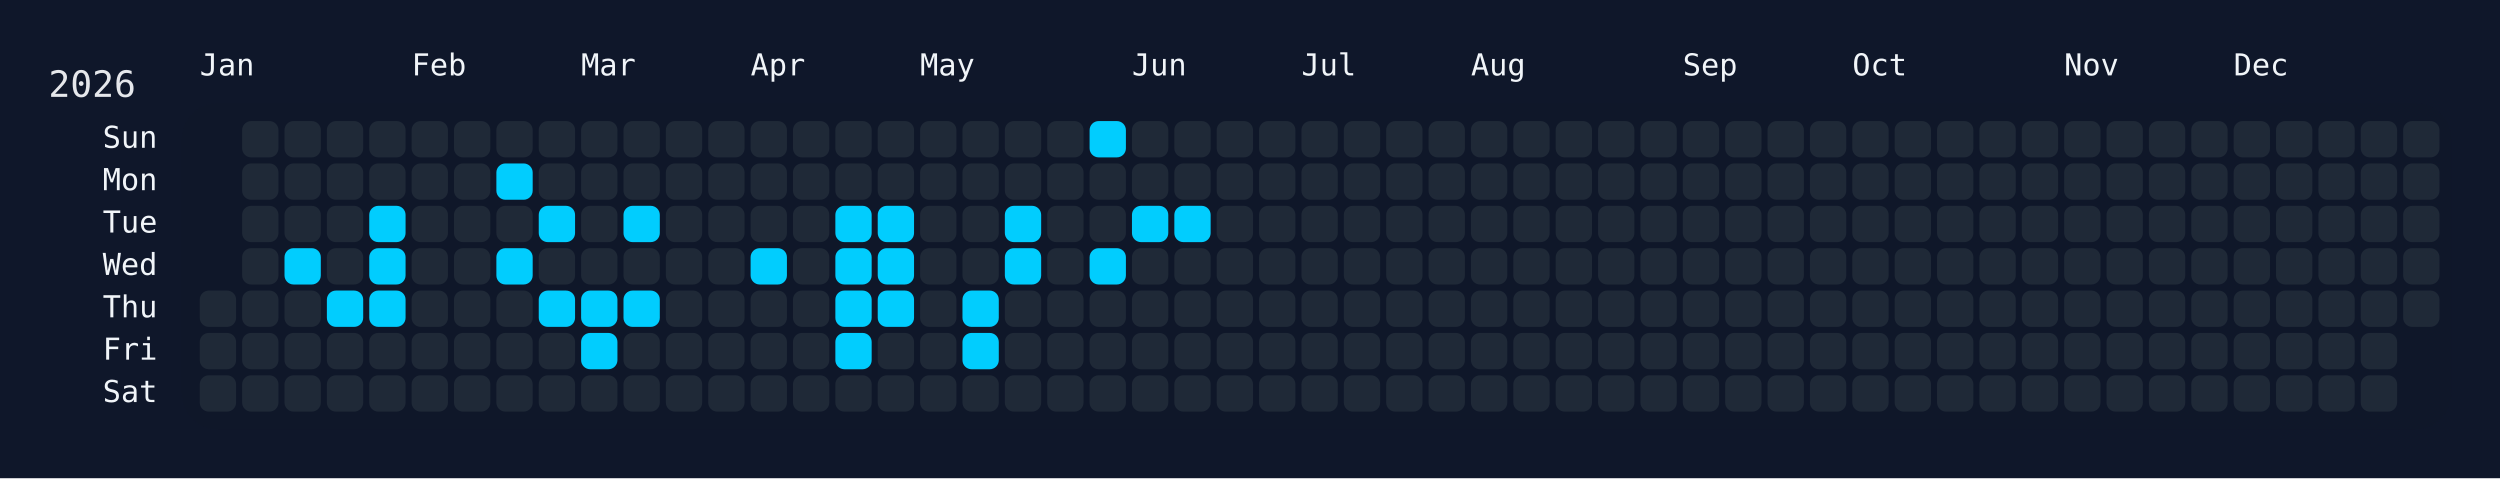
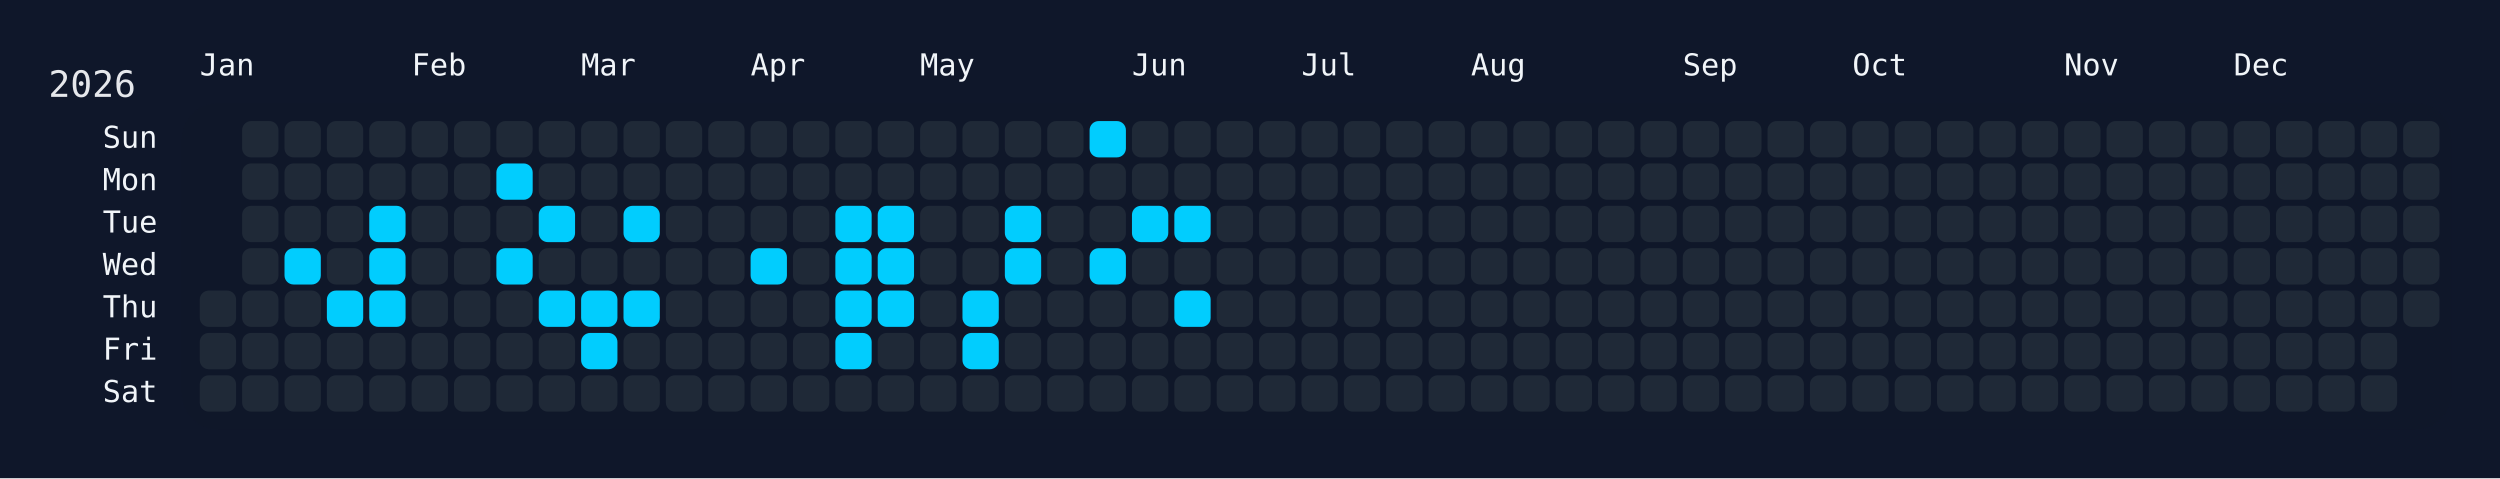
<svg xmlns="http://www.w3.org/2000/svg" width="826" height="158" viewBox="0 0 826 158">
  <rect width="826" height="158" fill="#0f172a" />
  <rect x="60" y="34" width="750" height="108" rx="12" ry="12" fill="rgba(15, 23, 42, 0.8)" />
  <text x="16" y="32" font-size="12" fill="#e5e7eb" font-family="JetBrains Mono, ui-monospace, SFMono-Regular, Menlo, Monaco, Consolas, monospace">2026</text>
  <text x="66" y="18" font-size="10" fill="#f1f5f9" font-family="JetBrains Mono, ui-monospace, SFMono-Regular, Menlo, Monaco, Consolas, monospace" dominant-baseline="hanging">Jan</text>
  <text x="136" y="18" font-size="10" fill="#f1f5f9" font-family="JetBrains Mono, ui-monospace, SFMono-Regular, Menlo, Monaco, Consolas, monospace" dominant-baseline="hanging">Feb</text>
  <text x="192" y="18" font-size="10" fill="#f1f5f9" font-family="JetBrains Mono, ui-monospace, SFMono-Regular, Menlo, Monaco, Consolas, monospace" dominant-baseline="hanging">Mar</text>
  <text x="248" y="18" font-size="10" fill="#f1f5f9" font-family="JetBrains Mono, ui-monospace, SFMono-Regular, Menlo, Monaco, Consolas, monospace" dominant-baseline="hanging">Apr</text>
  <text x="304" y="18" font-size="10" fill="#f1f5f9" font-family="JetBrains Mono, ui-monospace, SFMono-Regular, Menlo, Monaco, Consolas, monospace" dominant-baseline="hanging">May</text>
  <text x="374" y="18" font-size="10" fill="#f1f5f9" font-family="JetBrains Mono, ui-monospace, SFMono-Regular, Menlo, Monaco, Consolas, monospace" dominant-baseline="hanging">Jun</text>
  <text x="430" y="18" font-size="10" fill="#f1f5f9" font-family="JetBrains Mono, ui-monospace, SFMono-Regular, Menlo, Monaco, Consolas, monospace" dominant-baseline="hanging">Jul</text>
  <text x="486" y="18" font-size="10" fill="#f1f5f9" font-family="JetBrains Mono, ui-monospace, SFMono-Regular, Menlo, Monaco, Consolas, monospace" dominant-baseline="hanging">Aug</text>
  <text x="556" y="18" font-size="10" fill="#f1f5f9" font-family="JetBrains Mono, ui-monospace, SFMono-Regular, Menlo, Monaco, Consolas, monospace" dominant-baseline="hanging">Sep</text>
  <text x="612" y="18" font-size="10" fill="#f1f5f9" font-family="JetBrains Mono, ui-monospace, SFMono-Regular, Menlo, Monaco, Consolas, monospace" dominant-baseline="hanging">Oct</text>
  <text x="682" y="18" font-size="10" fill="#f1f5f9" font-family="JetBrains Mono, ui-monospace, SFMono-Regular, Menlo, Monaco, Consolas, monospace" dominant-baseline="hanging">Nov</text>
  <text x="738" y="18" font-size="10" fill="#f1f5f9" font-family="JetBrains Mono, ui-monospace, SFMono-Regular, Menlo, Monaco, Consolas, monospace" dominant-baseline="hanging">Dec</text>
  <text x="52" y="46.0" font-size="10" fill="#f1f5f9" font-family="JetBrains Mono, ui-monospace, SFMono-Regular, Menlo, Monaco, Consolas, monospace" text-anchor="end" dominant-baseline="middle">Sun</text>
  <text x="52" y="60.0" font-size="10" fill="#f1f5f9" font-family="JetBrains Mono, ui-monospace, SFMono-Regular, Menlo, Monaco, Consolas, monospace" text-anchor="end" dominant-baseline="middle">Mon</text>
  <text x="52" y="74.0" font-size="10" fill="#f1f5f9" font-family="JetBrains Mono, ui-monospace, SFMono-Regular, Menlo, Monaco, Consolas, monospace" text-anchor="end" dominant-baseline="middle">Tue</text>
  <text x="52" y="88.0" font-size="10" fill="#f1f5f9" font-family="JetBrains Mono, ui-monospace, SFMono-Regular, Menlo, Monaco, Consolas, monospace" text-anchor="end" dominant-baseline="middle">Wed</text>
  <text x="52" y="102.0" font-size="10" fill="#f1f5f9" font-family="JetBrains Mono, ui-monospace, SFMono-Regular, Menlo, Monaco, Consolas, monospace" text-anchor="end" dominant-baseline="middle">Thu</text>
  <text x="52" y="116.0" font-size="10" fill="#f1f5f9" font-family="JetBrains Mono, ui-monospace, SFMono-Regular, Menlo, Monaco, Consolas, monospace" text-anchor="end" dominant-baseline="middle">Fri</text>
  <text x="52" y="130.0" font-size="10" fill="#f1f5f9" font-family="JetBrains Mono, ui-monospace, SFMono-Regular, Menlo, Monaco, Consolas, monospace" text-anchor="end" dominant-baseline="middle">Sat</text>
  <g transform="translate(66,40)">
    <rect x="0" y="56" width="12" height="12" rx="3" ry="3" fill="#1f2937" data-date="2026-01-01" />
    <rect x="0" y="70" width="12" height="12" rx="3" ry="3" fill="#1f2937" data-date="2026-01-02" />
    <rect x="0" y="84" width="12" height="12" rx="3" ry="3" fill="#1f2937" data-date="2026-01-03" />
    <rect x="14" y="0" width="12" height="12" rx="3" ry="3" fill="#1f2937" data-date="2026-01-04" />
    <rect x="14" y="14" width="12" height="12" rx="3" ry="3" fill="#1f2937" data-date="2026-01-05" />
    <rect x="14" y="28" width="12" height="12" rx="3" ry="3" fill="#1f2937" data-date="2026-01-06" />
    <rect x="14" y="42" width="12" height="12" rx="3" ry="3" fill="#1f2937" data-date="2026-01-07" />
    <rect x="14" y="56" width="12" height="12" rx="3" ry="3" fill="#1f2937" data-date="2026-01-08" />
    <rect x="14" y="70" width="12" height="12" rx="3" ry="3" fill="#1f2937" data-date="2026-01-09" />
    <rect x="14" y="84" width="12" height="12" rx="3" ry="3" fill="#1f2937" data-date="2026-01-10" />
    <rect x="28" y="0" width="12" height="12" rx="3" ry="3" fill="#1f2937" data-date="2026-01-11" />
    <rect x="28" y="14" width="12" height="12" rx="3" ry="3" fill="#1f2937" data-date="2026-01-12" />
    <rect x="28" y="28" width="12" height="12" rx="3" ry="3" fill="#1f2937" data-date="2026-01-13" />
    <rect x="28" y="42" width="12" height="12" rx="3" ry="3" fill="#01cdfe" data-date="2026-01-14" />
    <rect x="28" y="56" width="12" height="12" rx="3" ry="3" fill="#1f2937" data-date="2026-01-15" />
    <rect x="28" y="70" width="12" height="12" rx="3" ry="3" fill="#1f2937" data-date="2026-01-16" />
    <rect x="28" y="84" width="12" height="12" rx="3" ry="3" fill="#1f2937" data-date="2026-01-17" />
    <rect x="42" y="0" width="12" height="12" rx="3" ry="3" fill="#1f2937" data-date="2026-01-18" />
    <rect x="42" y="14" width="12" height="12" rx="3" ry="3" fill="#1f2937" data-date="2026-01-19" />
    <rect x="42" y="28" width="12" height="12" rx="3" ry="3" fill="#1f2937" data-date="2026-01-20" />
    <rect x="42" y="42" width="12" height="12" rx="3" ry="3" fill="#1f2937" data-date="2026-01-21" />
    <rect x="42" y="56" width="12" height="12" rx="3" ry="3" fill="#01cdfe" data-date="2026-01-22" />
    <rect x="42" y="70" width="12" height="12" rx="3" ry="3" fill="#1f2937" data-date="2026-01-23" />
    <rect x="42" y="84" width="12" height="12" rx="3" ry="3" fill="#1f2937" data-date="2026-01-24" />
    <rect x="56" y="0" width="12" height="12" rx="3" ry="3" fill="#1f2937" data-date="2026-01-25" />
    <rect x="56" y="14" width="12" height="12" rx="3" ry="3" fill="#1f2937" data-date="2026-01-26" />
    <rect x="56" y="28" width="12" height="12" rx="3" ry="3" fill="#01cdfe" data-date="2026-01-27" />
    <rect x="56" y="42" width="12" height="12" rx="3" ry="3" fill="#01cdfe" data-date="2026-01-28" />
    <rect x="56" y="56" width="12" height="12" rx="3" ry="3" fill="#01cdfe" data-date="2026-01-29" />
    <rect x="56" y="70" width="12" height="12" rx="3" ry="3" fill="#1f2937" data-date="2026-01-30" />
    <rect x="56" y="84" width="12" height="12" rx="3" ry="3" fill="#1f2937" data-date="2026-01-31" />
    <rect x="70" y="0" width="12" height="12" rx="3" ry="3" fill="#1f2937" data-date="2026-02-01" />
    <rect x="70" y="14" width="12" height="12" rx="3" ry="3" fill="#1f2937" data-date="2026-02-02" />
    <rect x="70" y="28" width="12" height="12" rx="3" ry="3" fill="#1f2937" data-date="2026-02-03" />
    <rect x="70" y="42" width="12" height="12" rx="3" ry="3" fill="#1f2937" data-date="2026-02-04" />
    <rect x="70" y="56" width="12" height="12" rx="3" ry="3" fill="#1f2937" data-date="2026-02-05" />
    <rect x="70" y="70" width="12" height="12" rx="3" ry="3" fill="#1f2937" data-date="2026-02-06" />
    <rect x="70" y="84" width="12" height="12" rx="3" ry="3" fill="#1f2937" data-date="2026-02-07" />
    <rect x="84" y="0" width="12" height="12" rx="3" ry="3" fill="#1f2937" data-date="2026-02-08" />
    <rect x="84" y="14" width="12" height="12" rx="3" ry="3" fill="#1f2937" data-date="2026-02-09" />
    <rect x="84" y="28" width="12" height="12" rx="3" ry="3" fill="#1f2937" data-date="2026-02-10" />
    <rect x="84" y="42" width="12" height="12" rx="3" ry="3" fill="#1f2937" data-date="2026-02-11" />
    <rect x="84" y="56" width="12" height="12" rx="3" ry="3" fill="#1f2937" data-date="2026-02-12" />
    <rect x="84" y="70" width="12" height="12" rx="3" ry="3" fill="#1f2937" data-date="2026-02-13" />
    <rect x="84" y="84" width="12" height="12" rx="3" ry="3" fill="#1f2937" data-date="2026-02-14" />
    <rect x="98" y="0" width="12" height="12" rx="3" ry="3" fill="#1f2937" data-date="2026-02-15" />
    <rect x="98" y="14" width="12" height="12" rx="3" ry="3" fill="#01cdfe" data-date="2026-02-16" />
    <rect x="98" y="28" width="12" height="12" rx="3" ry="3" fill="#1f2937" data-date="2026-02-17" />
    <rect x="98" y="42" width="12" height="12" rx="3" ry="3" fill="#01cdfe" data-date="2026-02-18" />
    <rect x="98" y="56" width="12" height="12" rx="3" ry="3" fill="#1f2937" data-date="2026-02-19" />
    <rect x="98" y="70" width="12" height="12" rx="3" ry="3" fill="#1f2937" data-date="2026-02-20" />
    <rect x="98" y="84" width="12" height="12" rx="3" ry="3" fill="#1f2937" data-date="2026-02-21" />
    <rect x="112" y="0" width="12" height="12" rx="3" ry="3" fill="#1f2937" data-date="2026-02-22" />
    <rect x="112" y="14" width="12" height="12" rx="3" ry="3" fill="#1f2937" data-date="2026-02-23" />
    <rect x="112" y="28" width="12" height="12" rx="3" ry="3" fill="#01cdfe" data-date="2026-02-24" />
    <rect x="112" y="42" width="12" height="12" rx="3" ry="3" fill="#1f2937" data-date="2026-02-25" />
    <rect x="112" y="56" width="12" height="12" rx="3" ry="3" fill="#01cdfe" data-date="2026-02-26" />
    <rect x="112" y="70" width="12" height="12" rx="3" ry="3" fill="#1f2937" data-date="2026-02-27" />
    <rect x="112" y="84" width="12" height="12" rx="3" ry="3" fill="#1f2937" data-date="2026-02-28" />
    <rect x="126" y="0" width="12" height="12" rx="3" ry="3" fill="#1f2937" data-date="2026-03-01" />
    <rect x="126" y="14" width="12" height="12" rx="3" ry="3" fill="#1f2937" data-date="2026-03-02" />
    <rect x="126" y="28" width="12" height="12" rx="3" ry="3" fill="#1f2937" data-date="2026-03-03" />
    <rect x="126" y="42" width="12" height="12" rx="3" ry="3" fill="#1f2937" data-date="2026-03-04" />
    <rect x="126" y="56" width="12" height="12" rx="3" ry="3" fill="#01cdfe" data-date="2026-03-05" />
    <rect x="126" y="70" width="12" height="12" rx="3" ry="3" fill="#01cdfe" data-date="2026-03-06" />
    <rect x="126" y="84" width="12" height="12" rx="3" ry="3" fill="#1f2937" data-date="2026-03-07" />
    <rect x="140" y="0" width="12" height="12" rx="3" ry="3" fill="#1f2937" data-date="2026-03-08" />
    <rect x="140" y="14" width="12" height="12" rx="3" ry="3" fill="#1f2937" data-date="2026-03-09" />
    <rect x="140" y="28" width="12" height="12" rx="3" ry="3" fill="#01cdfe" data-date="2026-03-10" />
    <rect x="140" y="42" width="12" height="12" rx="3" ry="3" fill="#1f2937" data-date="2026-03-11" />
    <rect x="140" y="56" width="12" height="12" rx="3" ry="3" fill="#01cdfe" data-date="2026-03-12" />
    <rect x="140" y="70" width="12" height="12" rx="3" ry="3" fill="#1f2937" data-date="2026-03-13" />
    <rect x="140" y="84" width="12" height="12" rx="3" ry="3" fill="#1f2937" data-date="2026-03-14" />
    <rect x="154" y="0" width="12" height="12" rx="3" ry="3" fill="#1f2937" data-date="2026-03-15" />
    <rect x="154" y="14" width="12" height="12" rx="3" ry="3" fill="#1f2937" data-date="2026-03-16" />
    <rect x="154" y="28" width="12" height="12" rx="3" ry="3" fill="#1f2937" data-date="2026-03-17" />
    <rect x="154" y="42" width="12" height="12" rx="3" ry="3" fill="#1f2937" data-date="2026-03-18" />
    <rect x="154" y="56" width="12" height="12" rx="3" ry="3" fill="#1f2937" data-date="2026-03-19" />
    <rect x="154" y="70" width="12" height="12" rx="3" ry="3" fill="#1f2937" data-date="2026-03-20" />
    <rect x="154" y="84" width="12" height="12" rx="3" ry="3" fill="#1f2937" data-date="2026-03-21" />
    <rect x="168" y="0" width="12" height="12" rx="3" ry="3" fill="#1f2937" data-date="2026-03-22" />
    <rect x="168" y="14" width="12" height="12" rx="3" ry="3" fill="#1f2937" data-date="2026-03-23" />
    <rect x="168" y="28" width="12" height="12" rx="3" ry="3" fill="#1f2937" data-date="2026-03-24" />
    <rect x="168" y="42" width="12" height="12" rx="3" ry="3" fill="#1f2937" data-date="2026-03-25" />
    <rect x="168" y="56" width="12" height="12" rx="3" ry="3" fill="#1f2937" data-date="2026-03-26" />
    <rect x="168" y="70" width="12" height="12" rx="3" ry="3" fill="#1f2937" data-date="2026-03-27" />
    <rect x="168" y="84" width="12" height="12" rx="3" ry="3" fill="#1f2937" data-date="2026-03-28" />
    <rect x="182" y="0" width="12" height="12" rx="3" ry="3" fill="#1f2937" data-date="2026-03-29" />
    <rect x="182" y="14" width="12" height="12" rx="3" ry="3" fill="#1f2937" data-date="2026-03-30" />
    <rect x="182" y="28" width="12" height="12" rx="3" ry="3" fill="#1f2937" data-date="2026-03-31" />
    <rect x="182" y="42" width="12" height="12" rx="3" ry="3" fill="#01cdfe" data-date="2026-04-01" />
    <rect x="182" y="56" width="12" height="12" rx="3" ry="3" fill="#1f2937" data-date="2026-04-02" />
    <rect x="182" y="70" width="12" height="12" rx="3" ry="3" fill="#1f2937" data-date="2026-04-03" />
    <rect x="182" y="84" width="12" height="12" rx="3" ry="3" fill="#1f2937" data-date="2026-04-04" />
    <rect x="196" y="0" width="12" height="12" rx="3" ry="3" fill="#1f2937" data-date="2026-04-05" />
    <rect x="196" y="14" width="12" height="12" rx="3" ry="3" fill="#1f2937" data-date="2026-04-06" />
    <rect x="196" y="28" width="12" height="12" rx="3" ry="3" fill="#1f2937" data-date="2026-04-07" />
    <rect x="196" y="42" width="12" height="12" rx="3" ry="3" fill="#1f2937" data-date="2026-04-08" />
    <rect x="196" y="56" width="12" height="12" rx="3" ry="3" fill="#1f2937" data-date="2026-04-09" />
    <rect x="196" y="70" width="12" height="12" rx="3" ry="3" fill="#1f2937" data-date="2026-04-10" />
    <rect x="196" y="84" width="12" height="12" rx="3" ry="3" fill="#1f2937" data-date="2026-04-11" />
    <rect x="210" y="0" width="12" height="12" rx="3" ry="3" fill="#1f2937" data-date="2026-04-12" />
    <rect x="210" y="14" width="12" height="12" rx="3" ry="3" fill="#1f2937" data-date="2026-04-13" />
    <rect x="210" y="28" width="12" height="12" rx="3" ry="3" fill="#01cdfe" data-date="2026-04-14" />
    <rect x="210" y="42" width="12" height="12" rx="3" ry="3" fill="#01cdfe" data-date="2026-04-15" />
    <rect x="210" y="56" width="12" height="12" rx="3" ry="3" fill="#01cdfe" data-date="2026-04-16" />
    <rect x="210" y="70" width="12" height="12" rx="3" ry="3" fill="#01cdfe" data-date="2026-04-17" />
    <rect x="210" y="84" width="12" height="12" rx="3" ry="3" fill="#1f2937" data-date="2026-04-18" />
    <rect x="224" y="0" width="12" height="12" rx="3" ry="3" fill="#1f2937" data-date="2026-04-19" />
    <rect x="224" y="14" width="12" height="12" rx="3" ry="3" fill="#1f2937" data-date="2026-04-20" />
    <rect x="224" y="28" width="12" height="12" rx="3" ry="3" fill="#01cdfe" data-date="2026-04-21" />
    <rect x="224" y="42" width="12" height="12" rx="3" ry="3" fill="#01cdfe" data-date="2026-04-22" />
    <rect x="224" y="56" width="12" height="12" rx="3" ry="3" fill="#01cdfe" data-date="2026-04-23" />
    <rect x="224" y="70" width="12" height="12" rx="3" ry="3" fill="#1f2937" data-date="2026-04-24" />
    <rect x="224" y="84" width="12" height="12" rx="3" ry="3" fill="#1f2937" data-date="2026-04-25" />
    <rect x="238" y="0" width="12" height="12" rx="3" ry="3" fill="#1f2937" data-date="2026-04-26" />
    <rect x="238" y="14" width="12" height="12" rx="3" ry="3" fill="#1f2937" data-date="2026-04-27" />
    <rect x="238" y="28" width="12" height="12" rx="3" ry="3" fill="#1f2937" data-date="2026-04-28" />
    <rect x="238" y="42" width="12" height="12" rx="3" ry="3" fill="#1f2937" data-date="2026-04-29" />
    <rect x="238" y="56" width="12" height="12" rx="3" ry="3" fill="#1f2937" data-date="2026-04-30" />
    <rect x="238" y="70" width="12" height="12" rx="3" ry="3" fill="#1f2937" data-date="2026-05-01" />
    <rect x="238" y="84" width="12" height="12" rx="3" ry="3" fill="#1f2937" data-date="2026-05-02" />
    <rect x="252" y="0" width="12" height="12" rx="3" ry="3" fill="#1f2937" data-date="2026-05-03" />
    <rect x="252" y="14" width="12" height="12" rx="3" ry="3" fill="#1f2937" data-date="2026-05-04" />
    <rect x="252" y="28" width="12" height="12" rx="3" ry="3" fill="#1f2937" data-date="2026-05-05" />
    <rect x="252" y="42" width="12" height="12" rx="3" ry="3" fill="#1f2937" data-date="2026-05-06" />
    <rect x="252" y="56" width="12" height="12" rx="3" ry="3" fill="#01cdfe" data-date="2026-05-07" />
    <rect x="252" y="70" width="12" height="12" rx="3" ry="3" fill="#01cdfe" data-date="2026-05-08" />
    <rect x="252" y="84" width="12" height="12" rx="3" ry="3" fill="#1f2937" data-date="2026-05-09" />
    <rect x="266" y="0" width="12" height="12" rx="3" ry="3" fill="#1f2937" data-date="2026-05-10" />
    <rect x="266" y="14" width="12" height="12" rx="3" ry="3" fill="#1f2937" data-date="2026-05-11" />
    <rect x="266" y="28" width="12" height="12" rx="3" ry="3" fill="#01cdfe" data-date="2026-05-12" />
    <rect x="266" y="42" width="12" height="12" rx="3" ry="3" fill="#01cdfe" data-date="2026-05-13" />
    <rect x="266" y="56" width="12" height="12" rx="3" ry="3" fill="#1f2937" data-date="2026-05-14" />
    <rect x="266" y="70" width="12" height="12" rx="3" ry="3" fill="#1f2937" data-date="2026-05-15" />
    <rect x="266" y="84" width="12" height="12" rx="3" ry="3" fill="#1f2937" data-date="2026-05-16" />
    <rect x="280" y="0" width="12" height="12" rx="3" ry="3" fill="#1f2937" data-date="2026-05-17" />
    <rect x="280" y="14" width="12" height="12" rx="3" ry="3" fill="#1f2937" data-date="2026-05-18" />
    <rect x="280" y="28" width="12" height="12" rx="3" ry="3" fill="#1f2937" data-date="2026-05-19" />
    <rect x="280" y="42" width="12" height="12" rx="3" ry="3" fill="#1f2937" data-date="2026-05-20" />
    <rect x="280" y="56" width="12" height="12" rx="3" ry="3" fill="#1f2937" data-date="2026-05-21" />
    <rect x="280" y="70" width="12" height="12" rx="3" ry="3" fill="#1f2937" data-date="2026-05-22" />
    <rect x="280" y="84" width="12" height="12" rx="3" ry="3" fill="#1f2937" data-date="2026-05-23" />
    <rect x="294" y="0" width="12" height="12" rx="3" ry="3" fill="#01cdfe" data-date="2026-05-24" />
    <rect x="294" y="14" width="12" height="12" rx="3" ry="3" fill="#1f2937" data-date="2026-05-25" />
    <rect x="294" y="28" width="12" height="12" rx="3" ry="3" fill="#1f2937" data-date="2026-05-26" />
    <rect x="294" y="42" width="12" height="12" rx="3" ry="3" fill="#01cdfe" data-date="2026-05-27" />
    <rect x="294" y="56" width="12" height="12" rx="3" ry="3" fill="#1f2937" data-date="2026-05-28" />
    <rect x="294" y="70" width="12" height="12" rx="3" ry="3" fill="#1f2937" data-date="2026-05-29" />
    <rect x="294" y="84" width="12" height="12" rx="3" ry="3" fill="#1f2937" data-date="2026-05-30" />
    <rect x="308" y="0" width="12" height="12" rx="3" ry="3" fill="#1f2937" data-date="2026-05-31" />
    <rect x="308" y="14" width="12" height="12" rx="3" ry="3" fill="#1f2937" data-date="2026-06-01" />
    <rect x="308" y="28" width="12" height="12" rx="3" ry="3" fill="#01cdfe" data-date="2026-06-02" />
    <rect x="308" y="42" width="12" height="12" rx="3" ry="3" fill="#1f2937" data-date="2026-06-03" />
    <rect x="308" y="56" width="12" height="12" rx="3" ry="3" fill="#1f2937" data-date="2026-06-04" />
    <rect x="308" y="70" width="12" height="12" rx="3" ry="3" fill="#1f2937" data-date="2026-06-05" />
    <rect x="308" y="84" width="12" height="12" rx="3" ry="3" fill="#1f2937" data-date="2026-06-06" />
    <rect x="322" y="0" width="12" height="12" rx="3" ry="3" fill="#1f2937" data-date="2026-06-07" />
    <rect x="322" y="14" width="12" height="12" rx="3" ry="3" fill="#1f2937" data-date="2026-06-08" />
    <rect x="322" y="28" width="12" height="12" rx="3" ry="3" fill="#01cdfe" data-date="2026-06-09" />
    <rect x="322" y="42" width="12" height="12" rx="3" ry="3" fill="#1f2937" data-date="2026-06-10" />
-     <rect x="322" y="56" width="12" height="12" rx="3" ry="3" fill="#1f2937" data-date="2026-06-11" />
+     <rect x="322" y="56" width="12" height="12" rx="3" ry="3" fill="#01cdfe" data-date="2026-06-11" />
    <rect x="322" y="70" width="12" height="12" rx="3" ry="3" fill="#1f2937" data-date="2026-06-12" />
    <rect x="322" y="84" width="12" height="12" rx="3" ry="3" fill="#1f2937" data-date="2026-06-13" />
    <rect x="336" y="0" width="12" height="12" rx="3" ry="3" fill="#1f2937" data-date="2026-06-14" />
    <rect x="336" y="14" width="12" height="12" rx="3" ry="3" fill="#1f2937" data-date="2026-06-15" />
    <rect x="336" y="28" width="12" height="12" rx="3" ry="3" fill="#1f2937" data-date="2026-06-16" />
    <rect x="336" y="42" width="12" height="12" rx="3" ry="3" fill="#1f2937" data-date="2026-06-17" />
    <rect x="336" y="56" width="12" height="12" rx="3" ry="3" fill="#1f2937" data-date="2026-06-18" />
    <rect x="336" y="70" width="12" height="12" rx="3" ry="3" fill="#1f2937" data-date="2026-06-19" />
    <rect x="336" y="84" width="12" height="12" rx="3" ry="3" fill="#1f2937" data-date="2026-06-20" />
    <rect x="350" y="0" width="12" height="12" rx="3" ry="3" fill="#1f2937" data-date="2026-06-21" />
    <rect x="350" y="14" width="12" height="12" rx="3" ry="3" fill="#1f2937" data-date="2026-06-22" />
    <rect x="350" y="28" width="12" height="12" rx="3" ry="3" fill="#1f2937" data-date="2026-06-23" />
    <rect x="350" y="42" width="12" height="12" rx="3" ry="3" fill="#1f2937" data-date="2026-06-24" />
    <rect x="350" y="56" width="12" height="12" rx="3" ry="3" fill="#1f2937" data-date="2026-06-25" />
    <rect x="350" y="70" width="12" height="12" rx="3" ry="3" fill="#1f2937" data-date="2026-06-26" />
    <rect x="350" y="84" width="12" height="12" rx="3" ry="3" fill="#1f2937" data-date="2026-06-27" />
    <rect x="364" y="0" width="12" height="12" rx="3" ry="3" fill="#1f2937" data-date="2026-06-28" />
    <rect x="364" y="14" width="12" height="12" rx="3" ry="3" fill="#1f2937" data-date="2026-06-29" />
    <rect x="364" y="28" width="12" height="12" rx="3" ry="3" fill="#1f2937" data-date="2026-06-30" />
    <rect x="364" y="42" width="12" height="12" rx="3" ry="3" fill="#1f2937" data-date="2026-07-01" />
    <rect x="364" y="56" width="12" height="12" rx="3" ry="3" fill="#1f2937" data-date="2026-07-02" />
    <rect x="364" y="70" width="12" height="12" rx="3" ry="3" fill="#1f2937" data-date="2026-07-03" />
    <rect x="364" y="84" width="12" height="12" rx="3" ry="3" fill="#1f2937" data-date="2026-07-04" />
    <rect x="378" y="0" width="12" height="12" rx="3" ry="3" fill="#1f2937" data-date="2026-07-05" />
    <rect x="378" y="14" width="12" height="12" rx="3" ry="3" fill="#1f2937" data-date="2026-07-06" />
    <rect x="378" y="28" width="12" height="12" rx="3" ry="3" fill="#1f2937" data-date="2026-07-07" />
    <rect x="378" y="42" width="12" height="12" rx="3" ry="3" fill="#1f2937" data-date="2026-07-08" />
    <rect x="378" y="56" width="12" height="12" rx="3" ry="3" fill="#1f2937" data-date="2026-07-09" />
    <rect x="378" y="70" width="12" height="12" rx="3" ry="3" fill="#1f2937" data-date="2026-07-10" />
    <rect x="378" y="84" width="12" height="12" rx="3" ry="3" fill="#1f2937" data-date="2026-07-11" />
    <rect x="392" y="0" width="12" height="12" rx="3" ry="3" fill="#1f2937" data-date="2026-07-12" />
    <rect x="392" y="14" width="12" height="12" rx="3" ry="3" fill="#1f2937" data-date="2026-07-13" />
    <rect x="392" y="28" width="12" height="12" rx="3" ry="3" fill="#1f2937" data-date="2026-07-14" />
    <rect x="392" y="42" width="12" height="12" rx="3" ry="3" fill="#1f2937" data-date="2026-07-15" />
    <rect x="392" y="56" width="12" height="12" rx="3" ry="3" fill="#1f2937" data-date="2026-07-16" />
    <rect x="392" y="70" width="12" height="12" rx="3" ry="3" fill="#1f2937" data-date="2026-07-17" />
    <rect x="392" y="84" width="12" height="12" rx="3" ry="3" fill="#1f2937" data-date="2026-07-18" />
    <rect x="406" y="0" width="12" height="12" rx="3" ry="3" fill="#1f2937" data-date="2026-07-19" />
    <rect x="406" y="14" width="12" height="12" rx="3" ry="3" fill="#1f2937" data-date="2026-07-20" />
    <rect x="406" y="28" width="12" height="12" rx="3" ry="3" fill="#1f2937" data-date="2026-07-21" />
    <rect x="406" y="42" width="12" height="12" rx="3" ry="3" fill="#1f2937" data-date="2026-07-22" />
    <rect x="406" y="56" width="12" height="12" rx="3" ry="3" fill="#1f2937" data-date="2026-07-23" />
    <rect x="406" y="70" width="12" height="12" rx="3" ry="3" fill="#1f2937" data-date="2026-07-24" />
    <rect x="406" y="84" width="12" height="12" rx="3" ry="3" fill="#1f2937" data-date="2026-07-25" />
    <rect x="420" y="0" width="12" height="12" rx="3" ry="3" fill="#1f2937" data-date="2026-07-26" />
    <rect x="420" y="14" width="12" height="12" rx="3" ry="3" fill="#1f2937" data-date="2026-07-27" />
    <rect x="420" y="28" width="12" height="12" rx="3" ry="3" fill="#1f2937" data-date="2026-07-28" />
    <rect x="420" y="42" width="12" height="12" rx="3" ry="3" fill="#1f2937" data-date="2026-07-29" />
    <rect x="420" y="56" width="12" height="12" rx="3" ry="3" fill="#1f2937" data-date="2026-07-30" />
    <rect x="420" y="70" width="12" height="12" rx="3" ry="3" fill="#1f2937" data-date="2026-07-31" />
    <rect x="420" y="84" width="12" height="12" rx="3" ry="3" fill="#1f2937" data-date="2026-08-01" />
    <rect x="434" y="0" width="12" height="12" rx="3" ry="3" fill="#1f2937" data-date="2026-08-02" />
    <rect x="434" y="14" width="12" height="12" rx="3" ry="3" fill="#1f2937" data-date="2026-08-03" />
    <rect x="434" y="28" width="12" height="12" rx="3" ry="3" fill="#1f2937" data-date="2026-08-04" />
    <rect x="434" y="42" width="12" height="12" rx="3" ry="3" fill="#1f2937" data-date="2026-08-05" />
    <rect x="434" y="56" width="12" height="12" rx="3" ry="3" fill="#1f2937" data-date="2026-08-06" />
    <rect x="434" y="70" width="12" height="12" rx="3" ry="3" fill="#1f2937" data-date="2026-08-07" />
    <rect x="434" y="84" width="12" height="12" rx="3" ry="3" fill="#1f2937" data-date="2026-08-08" />
    <rect x="448" y="0" width="12" height="12" rx="3" ry="3" fill="#1f2937" data-date="2026-08-09" />
    <rect x="448" y="14" width="12" height="12" rx="3" ry="3" fill="#1f2937" data-date="2026-08-10" />
    <rect x="448" y="28" width="12" height="12" rx="3" ry="3" fill="#1f2937" data-date="2026-08-11" />
    <rect x="448" y="42" width="12" height="12" rx="3" ry="3" fill="#1f2937" data-date="2026-08-12" />
    <rect x="448" y="56" width="12" height="12" rx="3" ry="3" fill="#1f2937" data-date="2026-08-13" />
    <rect x="448" y="70" width="12" height="12" rx="3" ry="3" fill="#1f2937" data-date="2026-08-14" />
    <rect x="448" y="84" width="12" height="12" rx="3" ry="3" fill="#1f2937" data-date="2026-08-15" />
    <rect x="462" y="0" width="12" height="12" rx="3" ry="3" fill="#1f2937" data-date="2026-08-16" />
    <rect x="462" y="14" width="12" height="12" rx="3" ry="3" fill="#1f2937" data-date="2026-08-17" />
    <rect x="462" y="28" width="12" height="12" rx="3" ry="3" fill="#1f2937" data-date="2026-08-18" />
    <rect x="462" y="42" width="12" height="12" rx="3" ry="3" fill="#1f2937" data-date="2026-08-19" />
    <rect x="462" y="56" width="12" height="12" rx="3" ry="3" fill="#1f2937" data-date="2026-08-20" />
    <rect x="462" y="70" width="12" height="12" rx="3" ry="3" fill="#1f2937" data-date="2026-08-21" />
    <rect x="462" y="84" width="12" height="12" rx="3" ry="3" fill="#1f2937" data-date="2026-08-22" />
    <rect x="476" y="0" width="12" height="12" rx="3" ry="3" fill="#1f2937" data-date="2026-08-23" />
    <rect x="476" y="14" width="12" height="12" rx="3" ry="3" fill="#1f2937" data-date="2026-08-24" />
    <rect x="476" y="28" width="12" height="12" rx="3" ry="3" fill="#1f2937" data-date="2026-08-25" />
    <rect x="476" y="42" width="12" height="12" rx="3" ry="3" fill="#1f2937" data-date="2026-08-26" />
    <rect x="476" y="56" width="12" height="12" rx="3" ry="3" fill="#1f2937" data-date="2026-08-27" />
    <rect x="476" y="70" width="12" height="12" rx="3" ry="3" fill="#1f2937" data-date="2026-08-28" />
    <rect x="476" y="84" width="12" height="12" rx="3" ry="3" fill="#1f2937" data-date="2026-08-29" />
    <rect x="490" y="0" width="12" height="12" rx="3" ry="3" fill="#1f2937" data-date="2026-08-30" />
    <rect x="490" y="14" width="12" height="12" rx="3" ry="3" fill="#1f2937" data-date="2026-08-31" />
    <rect x="490" y="28" width="12" height="12" rx="3" ry="3" fill="#1f2937" data-date="2026-09-01" />
    <rect x="490" y="42" width="12" height="12" rx="3" ry="3" fill="#1f2937" data-date="2026-09-02" />
    <rect x="490" y="56" width="12" height="12" rx="3" ry="3" fill="#1f2937" data-date="2026-09-03" />
    <rect x="490" y="70" width="12" height="12" rx="3" ry="3" fill="#1f2937" data-date="2026-09-04" />
    <rect x="490" y="84" width="12" height="12" rx="3" ry="3" fill="#1f2937" data-date="2026-09-05" />
    <rect x="504" y="0" width="12" height="12" rx="3" ry="3" fill="#1f2937" data-date="2026-09-06" />
    <rect x="504" y="14" width="12" height="12" rx="3" ry="3" fill="#1f2937" data-date="2026-09-07" />
    <rect x="504" y="28" width="12" height="12" rx="3" ry="3" fill="#1f2937" data-date="2026-09-08" />
    <rect x="504" y="42" width="12" height="12" rx="3" ry="3" fill="#1f2937" data-date="2026-09-09" />
    <rect x="504" y="56" width="12" height="12" rx="3" ry="3" fill="#1f2937" data-date="2026-09-10" />
    <rect x="504" y="70" width="12" height="12" rx="3" ry="3" fill="#1f2937" data-date="2026-09-11" />
    <rect x="504" y="84" width="12" height="12" rx="3" ry="3" fill="#1f2937" data-date="2026-09-12" />
    <rect x="518" y="0" width="12" height="12" rx="3" ry="3" fill="#1f2937" data-date="2026-09-13" />
    <rect x="518" y="14" width="12" height="12" rx="3" ry="3" fill="#1f2937" data-date="2026-09-14" />
    <rect x="518" y="28" width="12" height="12" rx="3" ry="3" fill="#1f2937" data-date="2026-09-15" />
    <rect x="518" y="42" width="12" height="12" rx="3" ry="3" fill="#1f2937" data-date="2026-09-16" />
    <rect x="518" y="56" width="12" height="12" rx="3" ry="3" fill="#1f2937" data-date="2026-09-17" />
    <rect x="518" y="70" width="12" height="12" rx="3" ry="3" fill="#1f2937" data-date="2026-09-18" />
    <rect x="518" y="84" width="12" height="12" rx="3" ry="3" fill="#1f2937" data-date="2026-09-19" />
    <rect x="532" y="0" width="12" height="12" rx="3" ry="3" fill="#1f2937" data-date="2026-09-20" />
    <rect x="532" y="14" width="12" height="12" rx="3" ry="3" fill="#1f2937" data-date="2026-09-21" />
    <rect x="532" y="28" width="12" height="12" rx="3" ry="3" fill="#1f2937" data-date="2026-09-22" />
    <rect x="532" y="42" width="12" height="12" rx="3" ry="3" fill="#1f2937" data-date="2026-09-23" />
    <rect x="532" y="56" width="12" height="12" rx="3" ry="3" fill="#1f2937" data-date="2026-09-24" />
    <rect x="532" y="70" width="12" height="12" rx="3" ry="3" fill="#1f2937" data-date="2026-09-25" />
    <rect x="532" y="84" width="12" height="12" rx="3" ry="3" fill="#1f2937" data-date="2026-09-26" />
    <rect x="546" y="0" width="12" height="12" rx="3" ry="3" fill="#1f2937" data-date="2026-09-27" />
    <rect x="546" y="14" width="12" height="12" rx="3" ry="3" fill="#1f2937" data-date="2026-09-28" />
    <rect x="546" y="28" width="12" height="12" rx="3" ry="3" fill="#1f2937" data-date="2026-09-29" />
    <rect x="546" y="42" width="12" height="12" rx="3" ry="3" fill="#1f2937" data-date="2026-09-30" />
    <rect x="546" y="56" width="12" height="12" rx="3" ry="3" fill="#1f2937" data-date="2026-10-01" />
    <rect x="546" y="70" width="12" height="12" rx="3" ry="3" fill="#1f2937" data-date="2026-10-02" />
    <rect x="546" y="84" width="12" height="12" rx="3" ry="3" fill="#1f2937" data-date="2026-10-03" />
    <rect x="560" y="0" width="12" height="12" rx="3" ry="3" fill="#1f2937" data-date="2026-10-04" />
    <rect x="560" y="14" width="12" height="12" rx="3" ry="3" fill="#1f2937" data-date="2026-10-05" />
    <rect x="560" y="28" width="12" height="12" rx="3" ry="3" fill="#1f2937" data-date="2026-10-06" />
    <rect x="560" y="42" width="12" height="12" rx="3" ry="3" fill="#1f2937" data-date="2026-10-07" />
    <rect x="560" y="56" width="12" height="12" rx="3" ry="3" fill="#1f2937" data-date="2026-10-08" />
    <rect x="560" y="70" width="12" height="12" rx="3" ry="3" fill="#1f2937" data-date="2026-10-09" />
    <rect x="560" y="84" width="12" height="12" rx="3" ry="3" fill="#1f2937" data-date="2026-10-10" />
    <rect x="574" y="0" width="12" height="12" rx="3" ry="3" fill="#1f2937" data-date="2026-10-11" />
    <rect x="574" y="14" width="12" height="12" rx="3" ry="3" fill="#1f2937" data-date="2026-10-12" />
    <rect x="574" y="28" width="12" height="12" rx="3" ry="3" fill="#1f2937" data-date="2026-10-13" />
    <rect x="574" y="42" width="12" height="12" rx="3" ry="3" fill="#1f2937" data-date="2026-10-14" />
    <rect x="574" y="56" width="12" height="12" rx="3" ry="3" fill="#1f2937" data-date="2026-10-15" />
    <rect x="574" y="70" width="12" height="12" rx="3" ry="3" fill="#1f2937" data-date="2026-10-16" />
    <rect x="574" y="84" width="12" height="12" rx="3" ry="3" fill="#1f2937" data-date="2026-10-17" />
    <rect x="588" y="0" width="12" height="12" rx="3" ry="3" fill="#1f2937" data-date="2026-10-18" />
    <rect x="588" y="14" width="12" height="12" rx="3" ry="3" fill="#1f2937" data-date="2026-10-19" />
    <rect x="588" y="28" width="12" height="12" rx="3" ry="3" fill="#1f2937" data-date="2026-10-20" />
    <rect x="588" y="42" width="12" height="12" rx="3" ry="3" fill="#1f2937" data-date="2026-10-21" />
    <rect x="588" y="56" width="12" height="12" rx="3" ry="3" fill="#1f2937" data-date="2026-10-22" />
    <rect x="588" y="70" width="12" height="12" rx="3" ry="3" fill="#1f2937" data-date="2026-10-23" />
    <rect x="588" y="84" width="12" height="12" rx="3" ry="3" fill="#1f2937" data-date="2026-10-24" />
    <rect x="602" y="0" width="12" height="12" rx="3" ry="3" fill="#1f2937" data-date="2026-10-25" />
    <rect x="602" y="14" width="12" height="12" rx="3" ry="3" fill="#1f2937" data-date="2026-10-26" />
    <rect x="602" y="28" width="12" height="12" rx="3" ry="3" fill="#1f2937" data-date="2026-10-27" />
    <rect x="602" y="42" width="12" height="12" rx="3" ry="3" fill="#1f2937" data-date="2026-10-28" />
    <rect x="602" y="56" width="12" height="12" rx="3" ry="3" fill="#1f2937" data-date="2026-10-29" />
    <rect x="602" y="70" width="12" height="12" rx="3" ry="3" fill="#1f2937" data-date="2026-10-30" />
    <rect x="602" y="84" width="12" height="12" rx="3" ry="3" fill="#1f2937" data-date="2026-10-31" />
    <rect x="616" y="0" width="12" height="12" rx="3" ry="3" fill="#1f2937" data-date="2026-11-01" />
    <rect x="616" y="14" width="12" height="12" rx="3" ry="3" fill="#1f2937" data-date="2026-11-02" />
    <rect x="616" y="28" width="12" height="12" rx="3" ry="3" fill="#1f2937" data-date="2026-11-03" />
    <rect x="616" y="42" width="12" height="12" rx="3" ry="3" fill="#1f2937" data-date="2026-11-04" />
    <rect x="616" y="56" width="12" height="12" rx="3" ry="3" fill="#1f2937" data-date="2026-11-05" />
    <rect x="616" y="70" width="12" height="12" rx="3" ry="3" fill="#1f2937" data-date="2026-11-06" />
    <rect x="616" y="84" width="12" height="12" rx="3" ry="3" fill="#1f2937" data-date="2026-11-07" />
    <rect x="630" y="0" width="12" height="12" rx="3" ry="3" fill="#1f2937" data-date="2026-11-08" />
    <rect x="630" y="14" width="12" height="12" rx="3" ry="3" fill="#1f2937" data-date="2026-11-09" />
    <rect x="630" y="28" width="12" height="12" rx="3" ry="3" fill="#1f2937" data-date="2026-11-10" />
    <rect x="630" y="42" width="12" height="12" rx="3" ry="3" fill="#1f2937" data-date="2026-11-11" />
    <rect x="630" y="56" width="12" height="12" rx="3" ry="3" fill="#1f2937" data-date="2026-11-12" />
    <rect x="630" y="70" width="12" height="12" rx="3" ry="3" fill="#1f2937" data-date="2026-11-13" />
    <rect x="630" y="84" width="12" height="12" rx="3" ry="3" fill="#1f2937" data-date="2026-11-14" />
    <rect x="644" y="0" width="12" height="12" rx="3" ry="3" fill="#1f2937" data-date="2026-11-15" />
    <rect x="644" y="14" width="12" height="12" rx="3" ry="3" fill="#1f2937" data-date="2026-11-16" />
    <rect x="644" y="28" width="12" height="12" rx="3" ry="3" fill="#1f2937" data-date="2026-11-17" />
    <rect x="644" y="42" width="12" height="12" rx="3" ry="3" fill="#1f2937" data-date="2026-11-18" />
    <rect x="644" y="56" width="12" height="12" rx="3" ry="3" fill="#1f2937" data-date="2026-11-19" />
    <rect x="644" y="70" width="12" height="12" rx="3" ry="3" fill="#1f2937" data-date="2026-11-20" />
    <rect x="644" y="84" width="12" height="12" rx="3" ry="3" fill="#1f2937" data-date="2026-11-21" />
    <rect x="658" y="0" width="12" height="12" rx="3" ry="3" fill="#1f2937" data-date="2026-11-22" />
    <rect x="658" y="14" width="12" height="12" rx="3" ry="3" fill="#1f2937" data-date="2026-11-23" />
    <rect x="658" y="28" width="12" height="12" rx="3" ry="3" fill="#1f2937" data-date="2026-11-24" />
    <rect x="658" y="42" width="12" height="12" rx="3" ry="3" fill="#1f2937" data-date="2026-11-25" />
    <rect x="658" y="56" width="12" height="12" rx="3" ry="3" fill="#1f2937" data-date="2026-11-26" />
    <rect x="658" y="70" width="12" height="12" rx="3" ry="3" fill="#1f2937" data-date="2026-11-27" />
    <rect x="658" y="84" width="12" height="12" rx="3" ry="3" fill="#1f2937" data-date="2026-11-28" />
    <rect x="672" y="0" width="12" height="12" rx="3" ry="3" fill="#1f2937" data-date="2026-11-29" />
    <rect x="672" y="14" width="12" height="12" rx="3" ry="3" fill="#1f2937" data-date="2026-11-30" />
    <rect x="672" y="28" width="12" height="12" rx="3" ry="3" fill="#1f2937" data-date="2026-12-01" />
    <rect x="672" y="42" width="12" height="12" rx="3" ry="3" fill="#1f2937" data-date="2026-12-02" />
    <rect x="672" y="56" width="12" height="12" rx="3" ry="3" fill="#1f2937" data-date="2026-12-03" />
    <rect x="672" y="70" width="12" height="12" rx="3" ry="3" fill="#1f2937" data-date="2026-12-04" />
    <rect x="672" y="84" width="12" height="12" rx="3" ry="3" fill="#1f2937" data-date="2026-12-05" />
    <rect x="686" y="0" width="12" height="12" rx="3" ry="3" fill="#1f2937" data-date="2026-12-06" />
    <rect x="686" y="14" width="12" height="12" rx="3" ry="3" fill="#1f2937" data-date="2026-12-07" />
    <rect x="686" y="28" width="12" height="12" rx="3" ry="3" fill="#1f2937" data-date="2026-12-08" />
    <rect x="686" y="42" width="12" height="12" rx="3" ry="3" fill="#1f2937" data-date="2026-12-09" />
    <rect x="686" y="56" width="12" height="12" rx="3" ry="3" fill="#1f2937" data-date="2026-12-10" />
    <rect x="686" y="70" width="12" height="12" rx="3" ry="3" fill="#1f2937" data-date="2026-12-11" />
    <rect x="686" y="84" width="12" height="12" rx="3" ry="3" fill="#1f2937" data-date="2026-12-12" />
    <rect x="700" y="0" width="12" height="12" rx="3" ry="3" fill="#1f2937" data-date="2026-12-13" />
    <rect x="700" y="14" width="12" height="12" rx="3" ry="3" fill="#1f2937" data-date="2026-12-14" />
    <rect x="700" y="28" width="12" height="12" rx="3" ry="3" fill="#1f2937" data-date="2026-12-15" />
    <rect x="700" y="42" width="12" height="12" rx="3" ry="3" fill="#1f2937" data-date="2026-12-16" />
    <rect x="700" y="56" width="12" height="12" rx="3" ry="3" fill="#1f2937" data-date="2026-12-17" />
    <rect x="700" y="70" width="12" height="12" rx="3" ry="3" fill="#1f2937" data-date="2026-12-18" />
    <rect x="700" y="84" width="12" height="12" rx="3" ry="3" fill="#1f2937" data-date="2026-12-19" />
    <rect x="714" y="0" width="12" height="12" rx="3" ry="3" fill="#1f2937" data-date="2026-12-20" />
    <rect x="714" y="14" width="12" height="12" rx="3" ry="3" fill="#1f2937" data-date="2026-12-21" />
    <rect x="714" y="28" width="12" height="12" rx="3" ry="3" fill="#1f2937" data-date="2026-12-22" />
    <rect x="714" y="42" width="12" height="12" rx="3" ry="3" fill="#1f2937" data-date="2026-12-23" />
    <rect x="714" y="56" width="12" height="12" rx="3" ry="3" fill="#1f2937" data-date="2026-12-24" />
    <rect x="714" y="70" width="12" height="12" rx="3" ry="3" fill="#1f2937" data-date="2026-12-25" />
    <rect x="714" y="84" width="12" height="12" rx="3" ry="3" fill="#1f2937" data-date="2026-12-26" />
    <rect x="728" y="0" width="12" height="12" rx="3" ry="3" fill="#1f2937" data-date="2026-12-27" />
    <rect x="728" y="14" width="12" height="12" rx="3" ry="3" fill="#1f2937" data-date="2026-12-28" />
    <rect x="728" y="28" width="12" height="12" rx="3" ry="3" fill="#1f2937" data-date="2026-12-29" />
    <rect x="728" y="42" width="12" height="12" rx="3" ry="3" fill="#1f2937" data-date="2026-12-30" />
    <rect x="728" y="56" width="12" height="12" rx="3" ry="3" fill="#1f2937" data-date="2026-12-31" />
  </g>
</svg>
